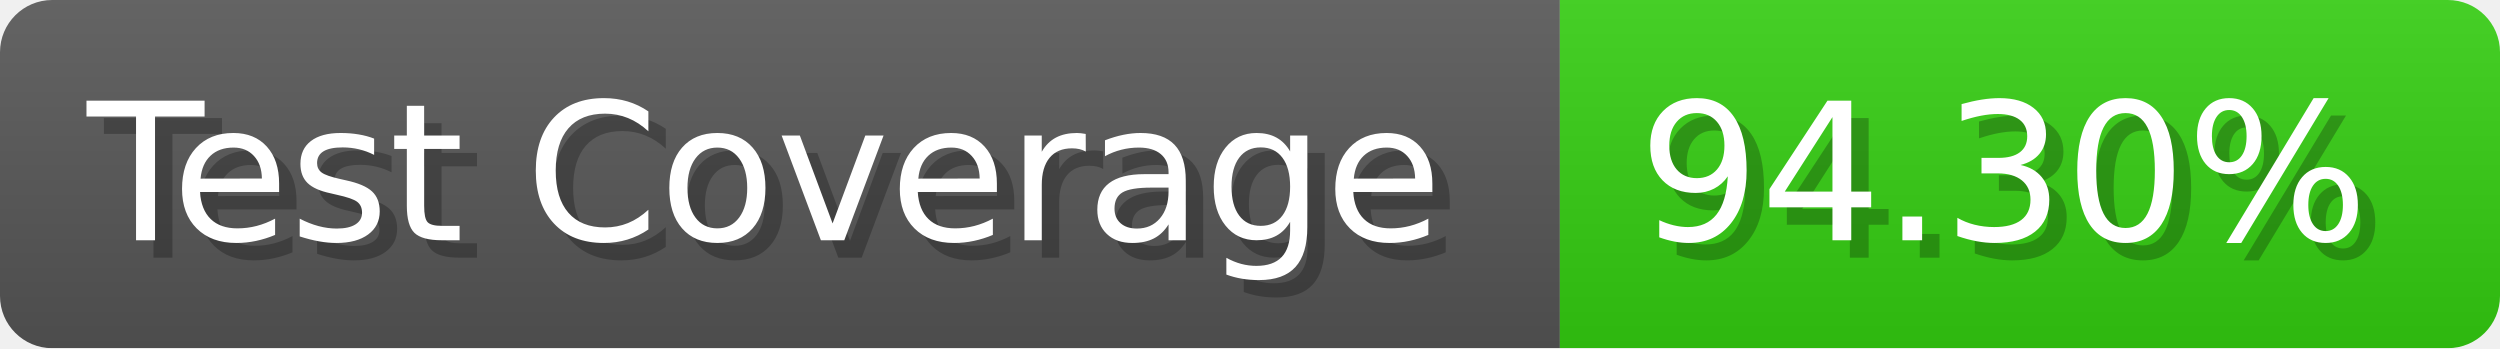
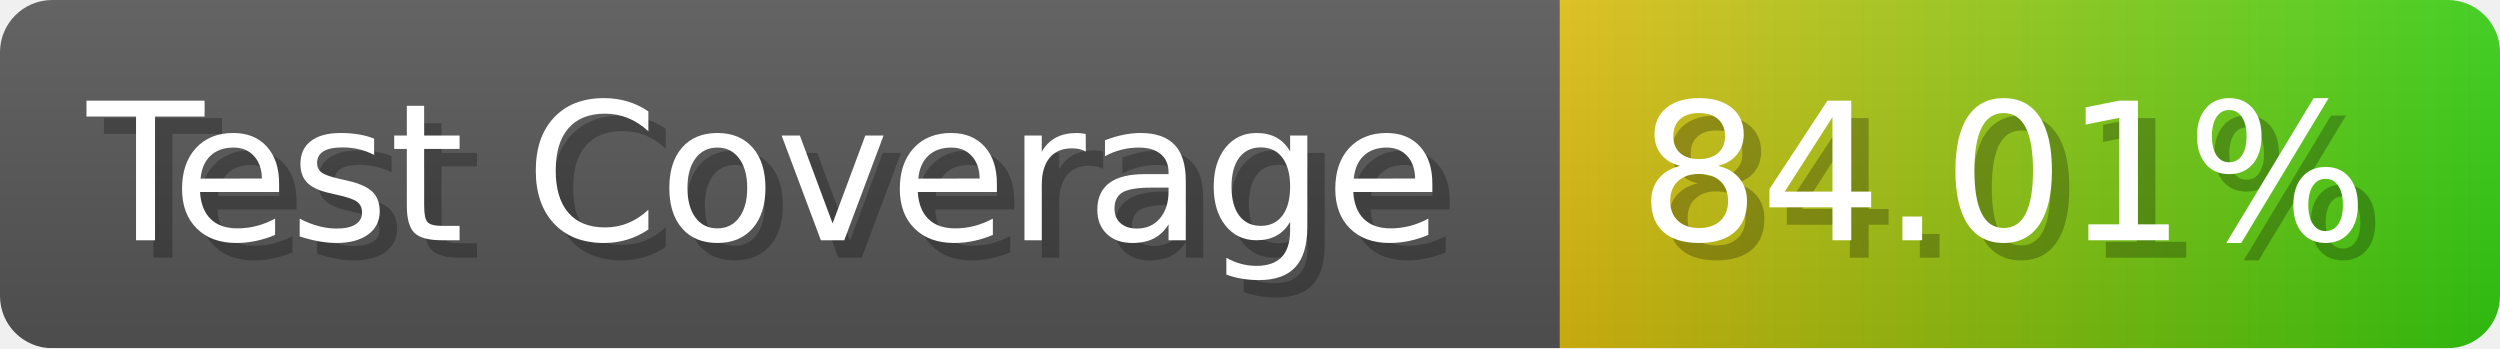
- <svg xmlns="http://www.w3.org/2000/svg" width="143.6" height="20" viewBox="0 0 1436 200" role="img" aria-label="Test Coverage: 94.30%">
+ <svg xmlns="http://www.w3.org/2000/svg" width="143.6" height="20" viewBox="0 0 1436 200" role="img" aria-label="Test Coverage: 84.01%">
  <linearGradient id="a" x2="0" y2="100%">
    <stop offset="0" stop-opacity=".1" stop-color="#EEE" />
    <stop offset="1" stop-opacity=".1" />
  </linearGradient>
  <mask id="m">
    <rect width="1436" height="200" rx="30" fill="#FFF" />
  </mask>
  <g mask="url(#m)">
    <rect width="896" height="200" fill="#555" />
-     <rect width="540" height="200" fill="#3C1" x="896" />
+     <rect width="540" height="200" fill="url(#x)" x="896" />
    <rect width="1436" height="200" fill="url(#a)" />
  </g>
  <g aria-hidden="true" fill="#fff" text-anchor="start" font-family="Verdana,DejaVu Sans,sans-serif" font-size="110">
    <text x="60" y="148" textLength="796" fill="#000" opacity="0.25">Test Coverage</text>
    <text x="50" y="138" textLength="796">Test Coverage</text>
-     <text x="951" y="148" textLength="440" fill="#000" opacity="0.25">94.30%</text>
-     <text x="941" y="138" textLength="440">94.30%</text>
+     <text x="951" y="148" textLength="440" fill="#000" opacity="0.25">84.01%</text>
+     <text x="941" y="138" textLength="440">84.01%</text>
  </g>
+   <linearGradient id="x" x1="0%" y1="0%" x2="100%" y2="0%">
+     <stop offset="0%" style="stop-color:#DB1" />
+     <stop offset="100%" style="stop-color:#3C1" />
+   </linearGradient>
</svg>
